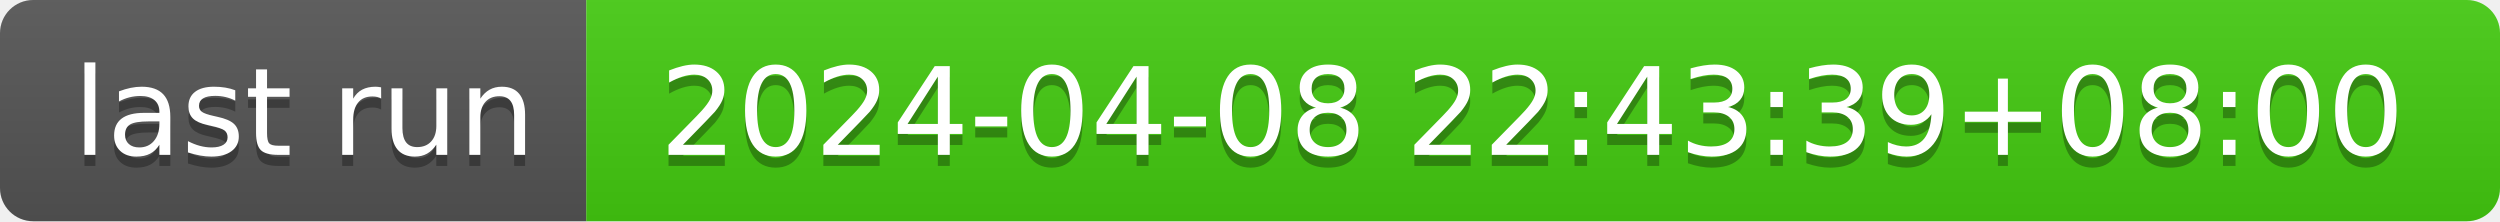
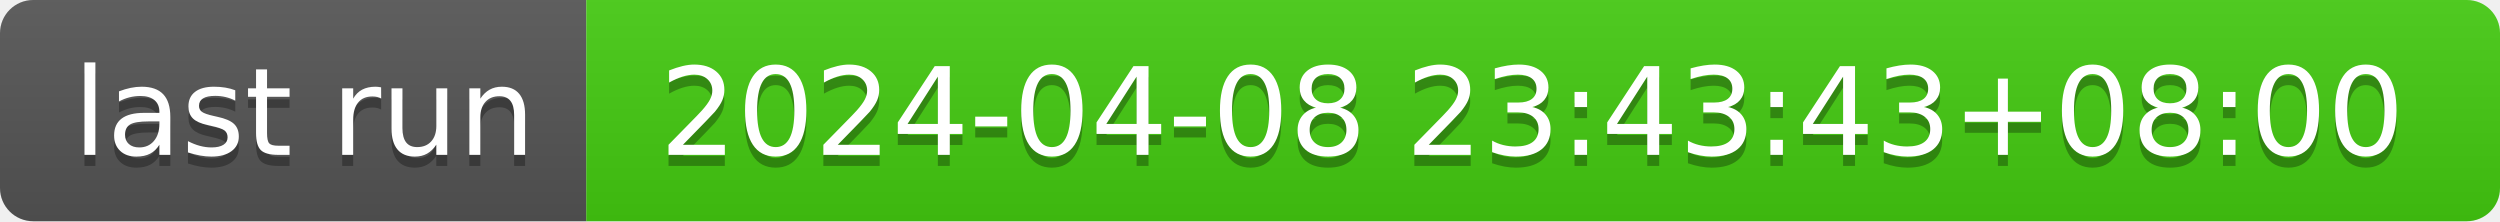
- <svg xmlns="http://www.w3.org/2000/svg" width="226" height="20" role="img" aria-label="last run: 2024-04-08 22:43:39+08:00">
+ <svg xmlns="http://www.w3.org/2000/svg" width="226" height="20" role="img" aria-label="last run: 2024-04-08 23:43:43+08:00">
  <linearGradient id="s" x2="0" y2="100%">
    <stop offset="0" stop-color="#bbb" stop-opacity=".1" />
    <stop offset="1" stop-opacity=".1" />
  </linearGradient>
  <clipPath id="r">
    <rect width="226" height="20" rx="3" fill="#fff" />
  </clipPath>
  <g clip-path="url(#r)">
    <rect width="53" height="20" fill="#555" />
    <rect x="53" width="173" height="20" fill="#4c1" />
    <rect width="226" height="20" fill="url(#s)" />
  </g>
  <g fill="#fff" text-anchor="middle" font-family="Verdana,Geneva,DejaVu Sans,sans-serif" text-rendering="geometricPrecision" font-size="110">
    <text aria-hidden="true" x="275" y="150" fill="#010101" fill-opacity=".3" transform="scale(.1)" textLength="430">last run</text>
    <text x="275" y="140" transform="scale(.1)" fill="#fff" textLength="430">last run</text>
-     <text aria-hidden="true" x="1385" y="150" fill="#010101" fill-opacity=".3" transform="scale(.1)" textLength="1630">2024-04-08 22:43:39+08:00</text>
-     <text x="1385" y="140" transform="scale(.1)" fill="#fff" textLength="1630">2024-04-08 22:43:39+08:00</text>
+     <text aria-hidden="true" x="1385" y="150" fill="#010101" fill-opacity=".3" transform="scale(.1)" textLength="1630">2024-04-08 23:43:43+08:00</text>
+     <text x="1385" y="140" transform="scale(.1)" fill="#fff" textLength="1630">2024-04-08 23:43:43+08:00</text>
  </g>
</svg>
